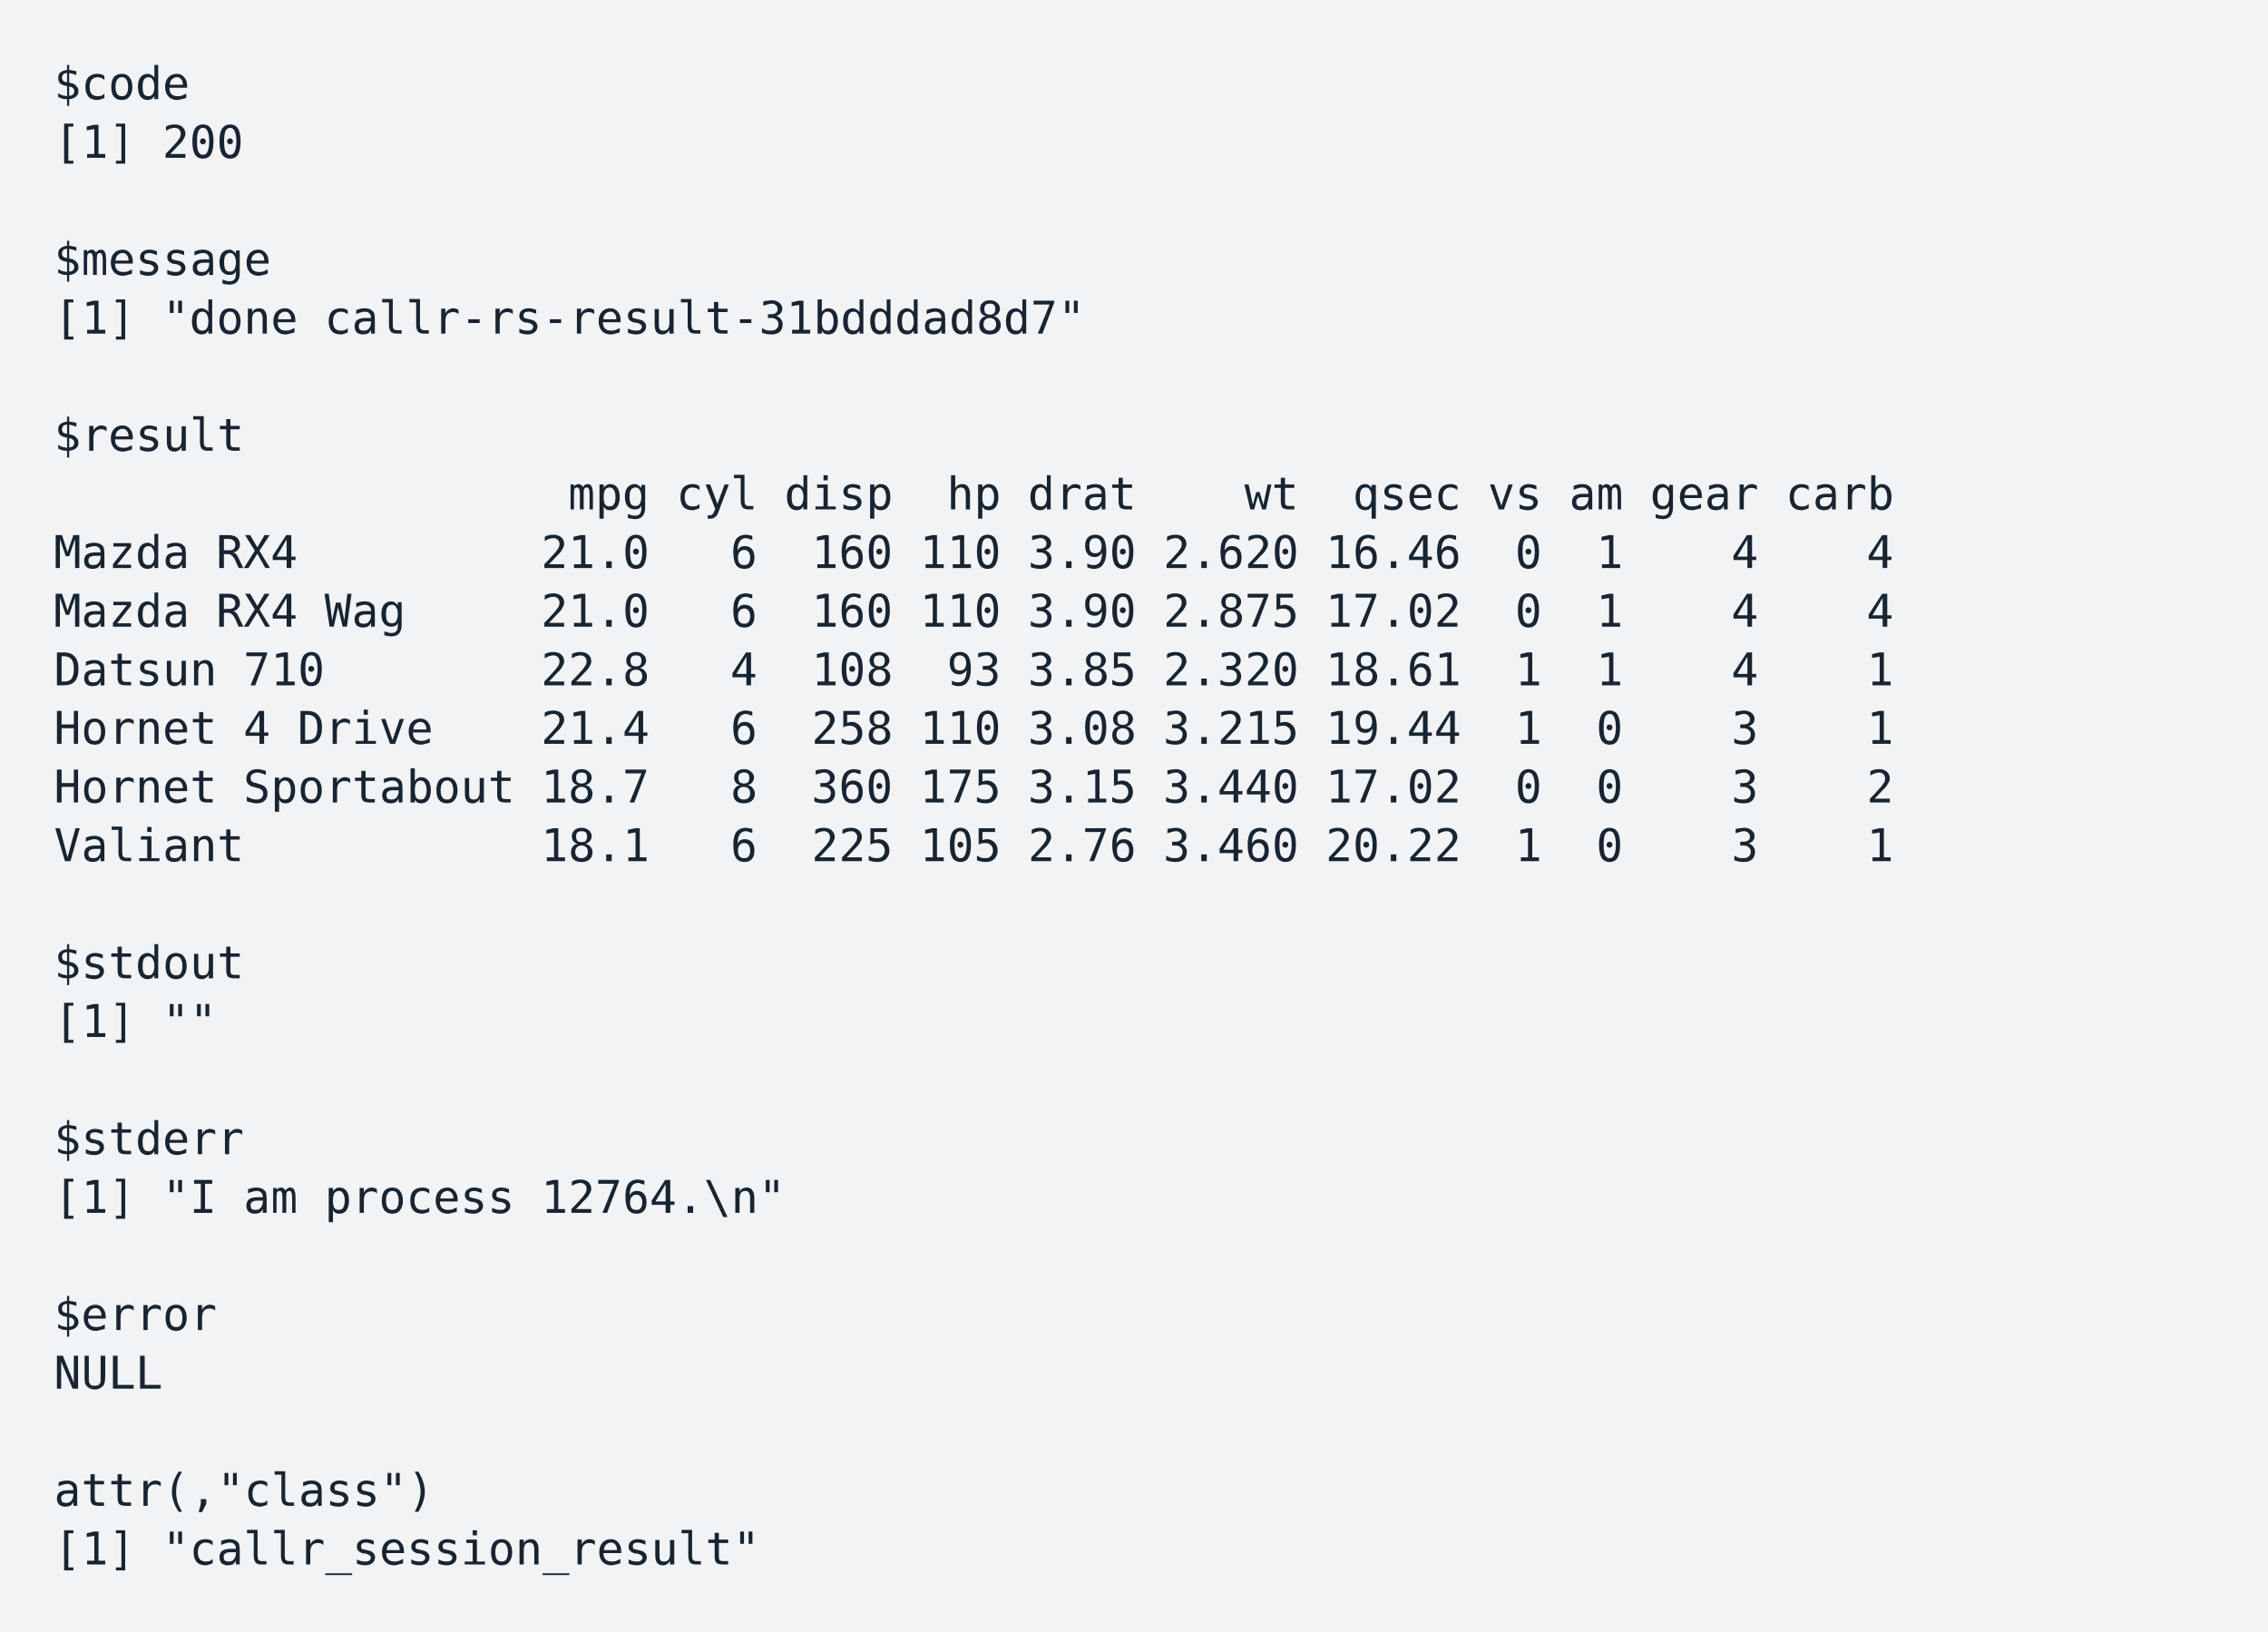
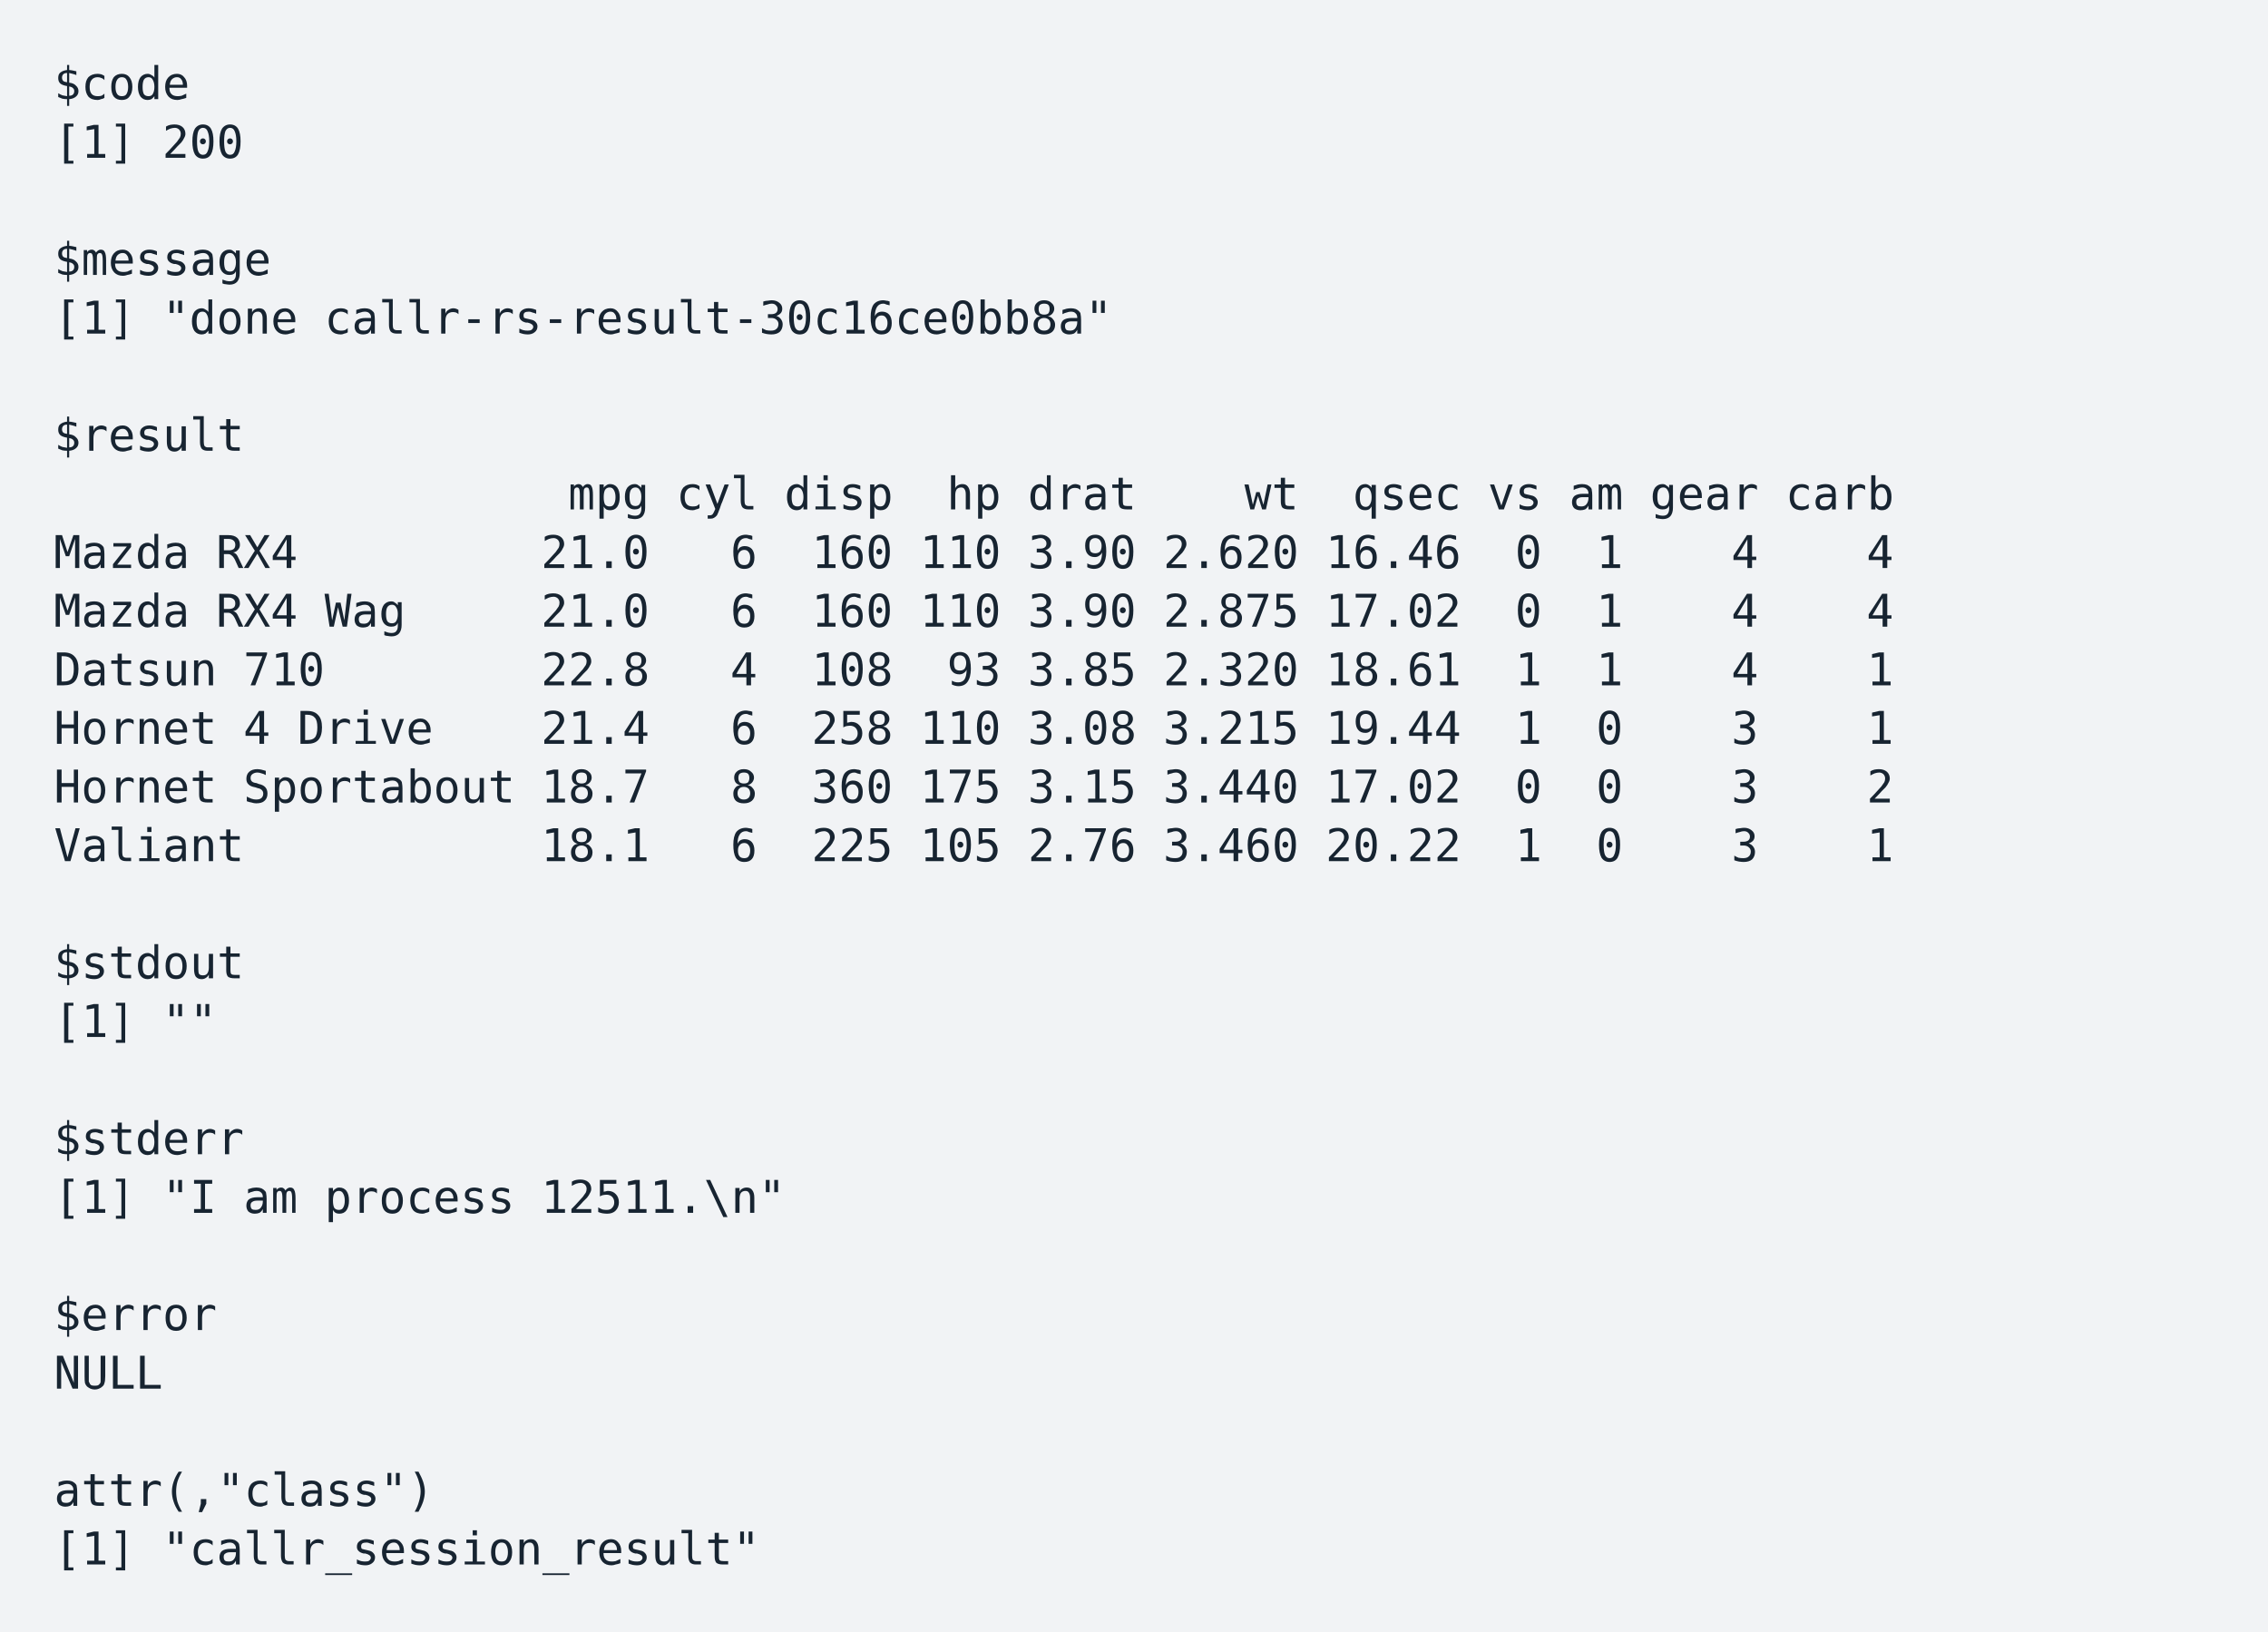
<svg xmlns="http://www.w3.org/2000/svg" xmlns:xlink="http://www.w3.org/1999/xlink" width="840" height="604.46">
  <rect width="840" height="604.46" rx="0" ry="0" class="a" />
  <svg height="564.46" viewBox="0 0 80 56.446" width="800" x="20" y="20">
    <style>.a{fill:rgb(241,243,245)}.b{font-family:'Fira Code',Monaco,Consolas,Menlo,'Bitstream Vera Sans Mono','Powerline Symbols',monospace}.c{fill:transparent}.d{fill:rgb(23,36,49);white-space:pre}</style>
    <g font-family="'Fira Code',Monaco,Consolas,Menlo,'Bitstream Vera Sans Mono','Powerline Symbols',monospace" font-size="1.67" class="b">
      <defs>
        <symbol id="a">
          <rect height="26" width="80" x="0" y="0" class="c" />
        </symbol>
      </defs>
      <rect height="56.446" width="80" class="a" />
      <svg x="0" y="0" width="80">
        <svg x="0">
          <use xlink:href="#a" />
          <text x="0" y="1.67" class="d">$code</text>
          <text x="0" y="3.841" class="d">[1]</text>
          <text x="4.008" y="3.841" class="d">200</text>
          <text x="0" y="8.183" class="d">$message</text>
          <text x="0" y="10.354" class="d">[1]</text>
          <text x="4.008" y="10.354" class="d">"done</text>
-           <text x="10.02" y="10.354" class="d">callr-rs-result-31bdddad8d7"</text>
+           <text x="10.02" y="10.354" class="d">callr-rs-result-30c16ce0bb8a"</text>
          <text x="0" y="14.696" class="d">$result</text>
          <text x="19.038" y="16.867" class="d">mpg</text>
          <text x="23.046" y="16.867" class="d">cyl</text>
          <text x="27.054" y="16.867" class="d">disp</text>
          <text x="33.066" y="16.867" class="d">hp</text>
          <text x="36.072" y="16.867" class="d">drat</text>
          <text x="44.088" y="16.867" class="d">wt</text>
          <text x="48.096" y="16.867" class="d">qsec</text>
          <text x="53.106" y="16.867" class="d">vs</text>
          <text x="56.112" y="16.867" class="d">am</text>
          <text x="59.118" y="16.867" class="d">gear</text>
          <text x="64.128" y="16.867" class="d">carb</text>
          <text x="0" y="19.038" class="d">Mazda</text>
          <text x="6.012" y="19.038" class="d">RX4</text>
          <text x="18.036" y="19.038" class="d">21.0</text>
          <text x="25.05" y="19.038" class="d">6</text>
          <text x="28.056" y="19.038" class="d">160</text>
          <text x="32.064" y="19.038" class="d">110</text>
          <text x="36.072" y="19.038" class="d">3.90</text>
          <text x="41.082" y="19.038" class="d">2.620</text>
          <text x="47.094" y="19.038" class="d">16.46</text>
          <text x="54.108" y="19.038" class="d">0</text>
          <text x="57.114" y="19.038" class="d">1</text>
          <text x="62.124" y="19.038" class="d">4</text>
          <text x="67.134" y="19.038" class="d">4</text>
          <text x="0" y="21.209" class="d">Mazda</text>
          <text x="6.012" y="21.209" class="d">RX4</text>
          <text x="10.02" y="21.209" class="d">Wag</text>
          <text x="18.036" y="21.209" class="d">21.0</text>
          <text x="25.05" y="21.209" class="d">6</text>
          <text x="28.056" y="21.209" class="d">160</text>
          <text x="32.064" y="21.209" class="d">110</text>
          <text x="36.072" y="21.209" class="d">3.90</text>
          <text x="41.082" y="21.209" class="d">2.875</text>
          <text x="47.094" y="21.209" class="d">17.02</text>
          <text x="54.108" y="21.209" class="d">0</text>
          <text x="57.114" y="21.209" class="d">1</text>
          <text x="62.124" y="21.209" class="d">4</text>
          <text x="67.134" y="21.209" class="d">4</text>
          <text x="0" y="23.38" class="d">Datsun</text>
          <text x="7.014" y="23.38" class="d">710</text>
          <text x="18.036" y="23.38" class="d">22.8</text>
          <text x="25.05" y="23.38" class="d">4</text>
          <text x="28.056" y="23.38" class="d">108</text>
          <text x="33.066" y="23.38" class="d">93</text>
          <text x="36.072" y="23.38" class="d">3.85</text>
          <text x="41.082" y="23.38" class="d">2.320</text>
          <text x="47.094" y="23.38" class="d">18.61</text>
          <text x="54.108" y="23.38" class="d">1</text>
          <text x="57.114" y="23.38" class="d">1</text>
          <text x="62.124" y="23.38" class="d">4</text>
          <text x="67.134" y="23.38" class="d">1</text>
          <text x="0" y="25.551" class="d">Hornet</text>
          <text x="7.014" y="25.551" class="d">4</text>
          <text x="9.018" y="25.551" class="d">Drive</text>
          <text x="18.036" y="25.551" class="d">21.4</text>
          <text x="25.05" y="25.551" class="d">6</text>
          <text x="28.056" y="25.551" class="d">258</text>
          <text x="32.064" y="25.551" class="d">110</text>
          <text x="36.072" y="25.551" class="d">3.08</text>
          <text x="41.082" y="25.551" class="d">3.215</text>
          <text x="47.094" y="25.551" class="d">19.44</text>
          <text x="54.108" y="25.551" class="d">1</text>
          <text x="57.114" y="25.551" class="d">0</text>
          <text x="62.124" y="25.551" class="d">3</text>
          <text x="67.134" y="25.551" class="d">1</text>
          <text x="0" y="27.722" class="d">Hornet</text>
          <text x="7.014" y="27.722" class="d">Sportabout</text>
          <text x="18.036" y="27.722" class="d">18.7</text>
          <text x="25.05" y="27.722" class="d">8</text>
          <text x="28.056" y="27.722" class="d">360</text>
          <text x="32.064" y="27.722" class="d">175</text>
          <text x="36.072" y="27.722" class="d">3.15</text>
          <text x="41.082" y="27.722" class="d">3.440</text>
          <text x="47.094" y="27.722" class="d">17.02</text>
          <text x="54.108" y="27.722" class="d">0</text>
          <text x="57.114" y="27.722" class="d">0</text>
          <text x="62.124" y="27.722" class="d">3</text>
          <text x="67.134" y="27.722" class="d">2</text>
          <text x="0" y="29.893" class="d">Valiant</text>
          <text x="18.036" y="29.893" class="d">18.1</text>
          <text x="25.05" y="29.893" class="d">6</text>
          <text x="28.056" y="29.893" class="d">225</text>
          <text x="32.064" y="29.893" class="d">105</text>
          <text x="36.072" y="29.893" class="d">2.76</text>
          <text x="41.082" y="29.893" class="d">3.460</text>
          <text x="47.094" y="29.893" class="d">20.22</text>
          <text x="54.108" y="29.893" class="d">1</text>
          <text x="57.114" y="29.893" class="d">0</text>
          <text x="62.124" y="29.893" class="d">3</text>
          <text x="67.134" y="29.893" class="d">1</text>
          <text x="0" y="34.235" class="d">$stdout</text>
          <text x="0" y="36.406" class="d">[1]</text>
          <text x="4.008" y="36.406" class="d">""</text>
          <text x="0" y="40.748" class="d">$stderr</text>
          <text x="0" y="42.919" class="d">[1]</text>
          <text x="4.008" y="42.919" class="d">"I</text>
          <text x="7.014" y="42.919" class="d">am</text>
          <text x="10.02" y="42.919" class="d">process</text>
-           <text x="18.036" y="42.919" class="d">12764.\n"</text>
+           <text x="18.036" y="42.919" class="d">12511.\n"</text>
          <text x="0" y="47.261" class="d">$error</text>
          <text x="0" y="49.432" class="d">NULL</text>
          <text x="0" y="53.774" class="d">attr(,"class")</text>
          <text x="0" y="55.945" class="d">[1]</text>
          <text x="4.008" y="55.945" class="d">"callr_session_result"</text>
        </svg>
      </svg>
    </g>
  </svg>
</svg>
